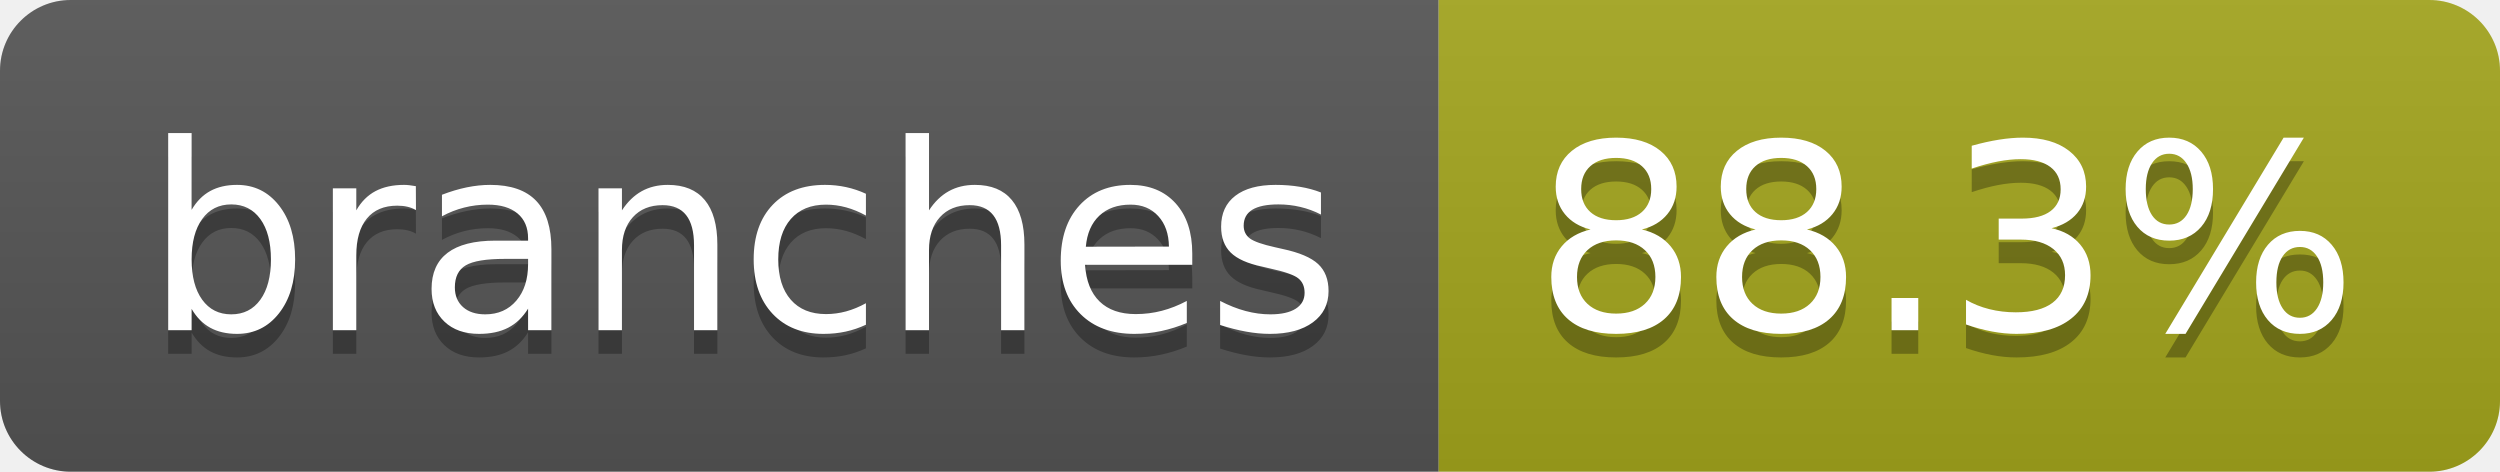
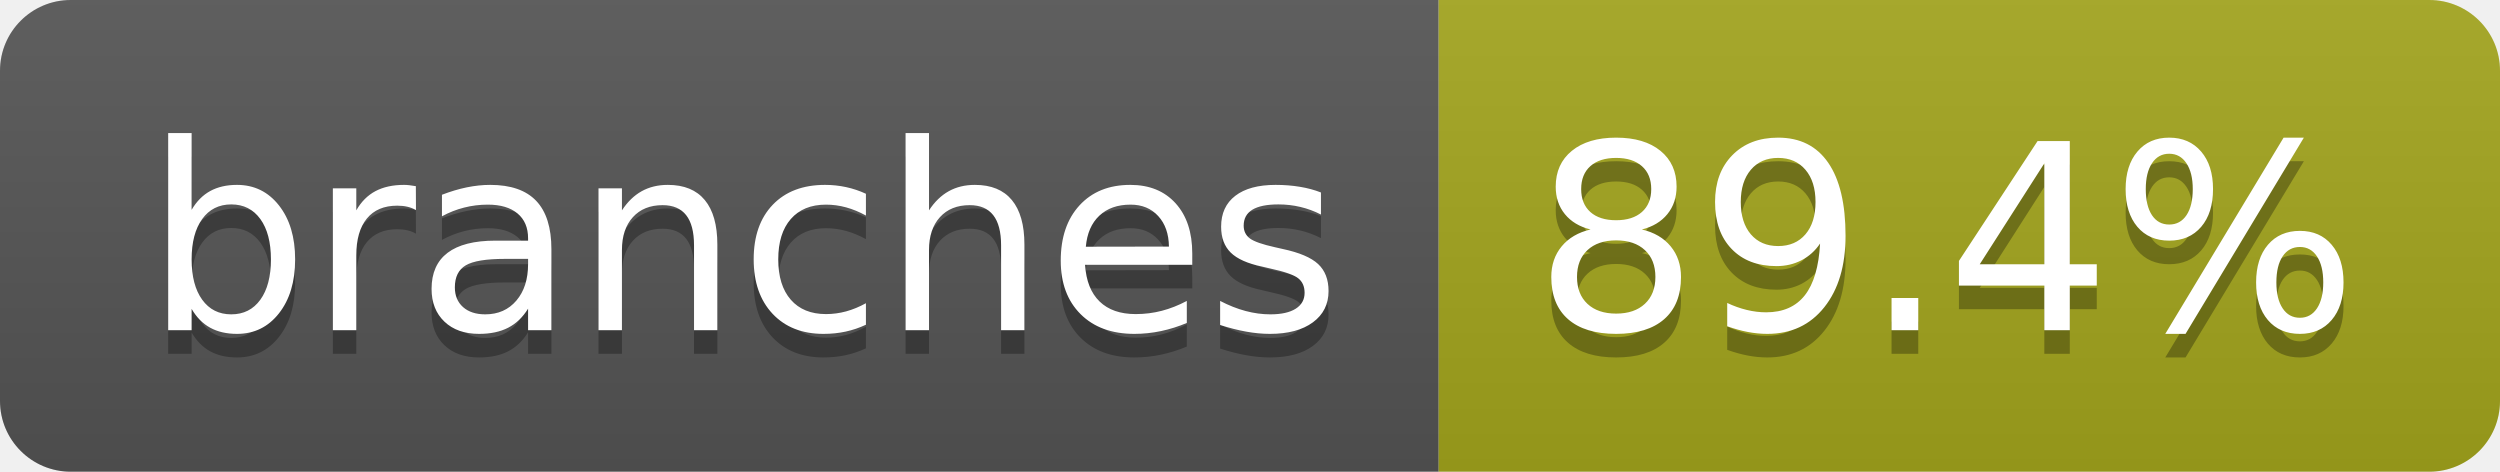
- <svg xmlns="http://www.w3.org/2000/svg" width="106" height="20" role="img" aria-label="branches: 88.3%">
+ <svg xmlns="http://www.w3.org/2000/svg" width="106" height="20" role="img" aria-label="branches: 89.4%">
  <linearGradient id="s" x2="0" y2="100%">
    <stop offset="0" stop-color="#bbb" stop-opacity=".1" />
    <stop offset="1" stop-opacity=".1" />
  </linearGradient>
  <clipPath id="r">
    <rect width="106" height="20" rx="3" fill="#fff" />
  </clipPath>
  <g clip-path="url(#r)">
    <rect width="61" height="20" fill="#555" />
    <rect x="61" width="45" height="20" fill="#a4a61d" />
    <rect width="106" height="20" fill="url(#s)" />
  </g>
  <g fill="#fff" text-anchor="middle" font-family="Verdana,Geneva,DejaVu Sans,sans-serif" text-rendering="geometricPrecision" font-size="110">
    <text aria-hidden="true" x="315" y="150" fill="#010101" fill-opacity=".3" transform="scale(.1)" textLength="507">branches</text>
    <text x="315" y="140" transform="scale(.1)" fill="#fff" textLength="507">branches</text>
-     <text aria-hidden="true" x="825" y="150" fill="#010101" fill-opacity=".3" transform="scale(.1)" textLength="350">88.3%</text>
-     <text x="825" y="140" transform="scale(.1)" fill="#fff" textLength="350">88.3%</text>
+     <text aria-hidden="true" x="825" y="150" fill="#010101" fill-opacity=".3" transform="scale(.1)" textLength="350">89.4%</text>
+     <text x="825" y="140" transform="scale(.1)" fill="#fff" textLength="350">89.4%</text>
  </g>
</svg>
